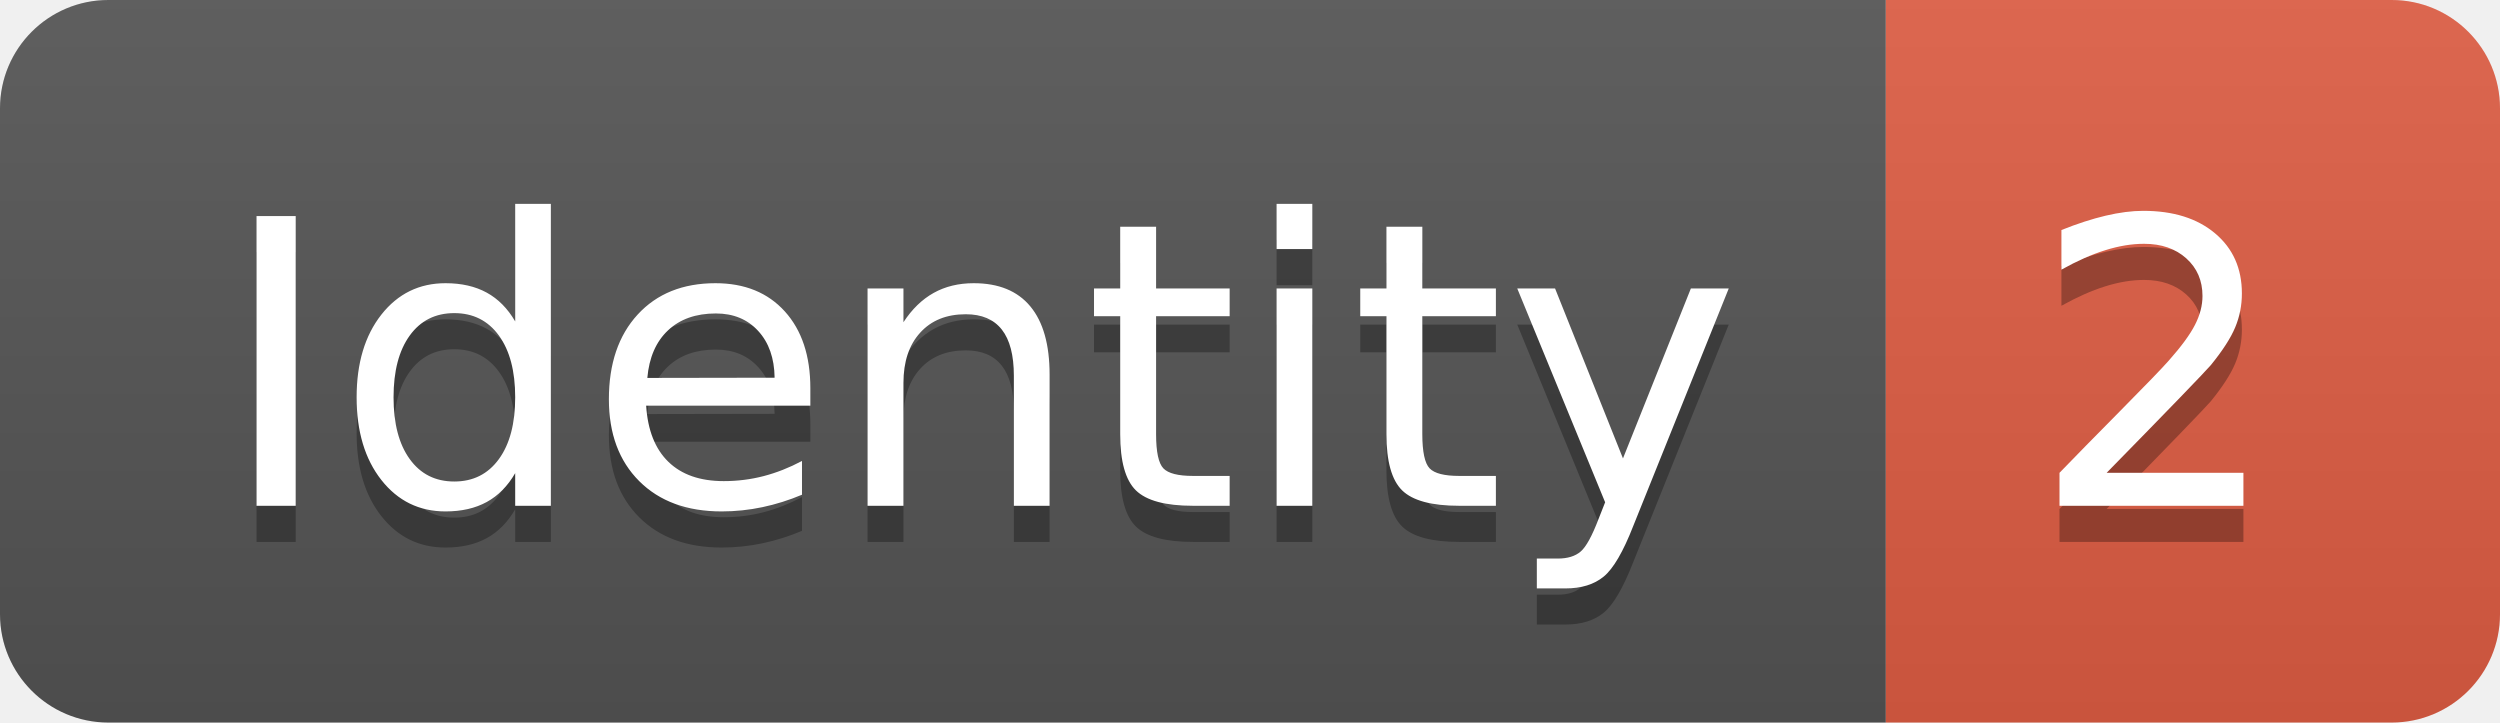
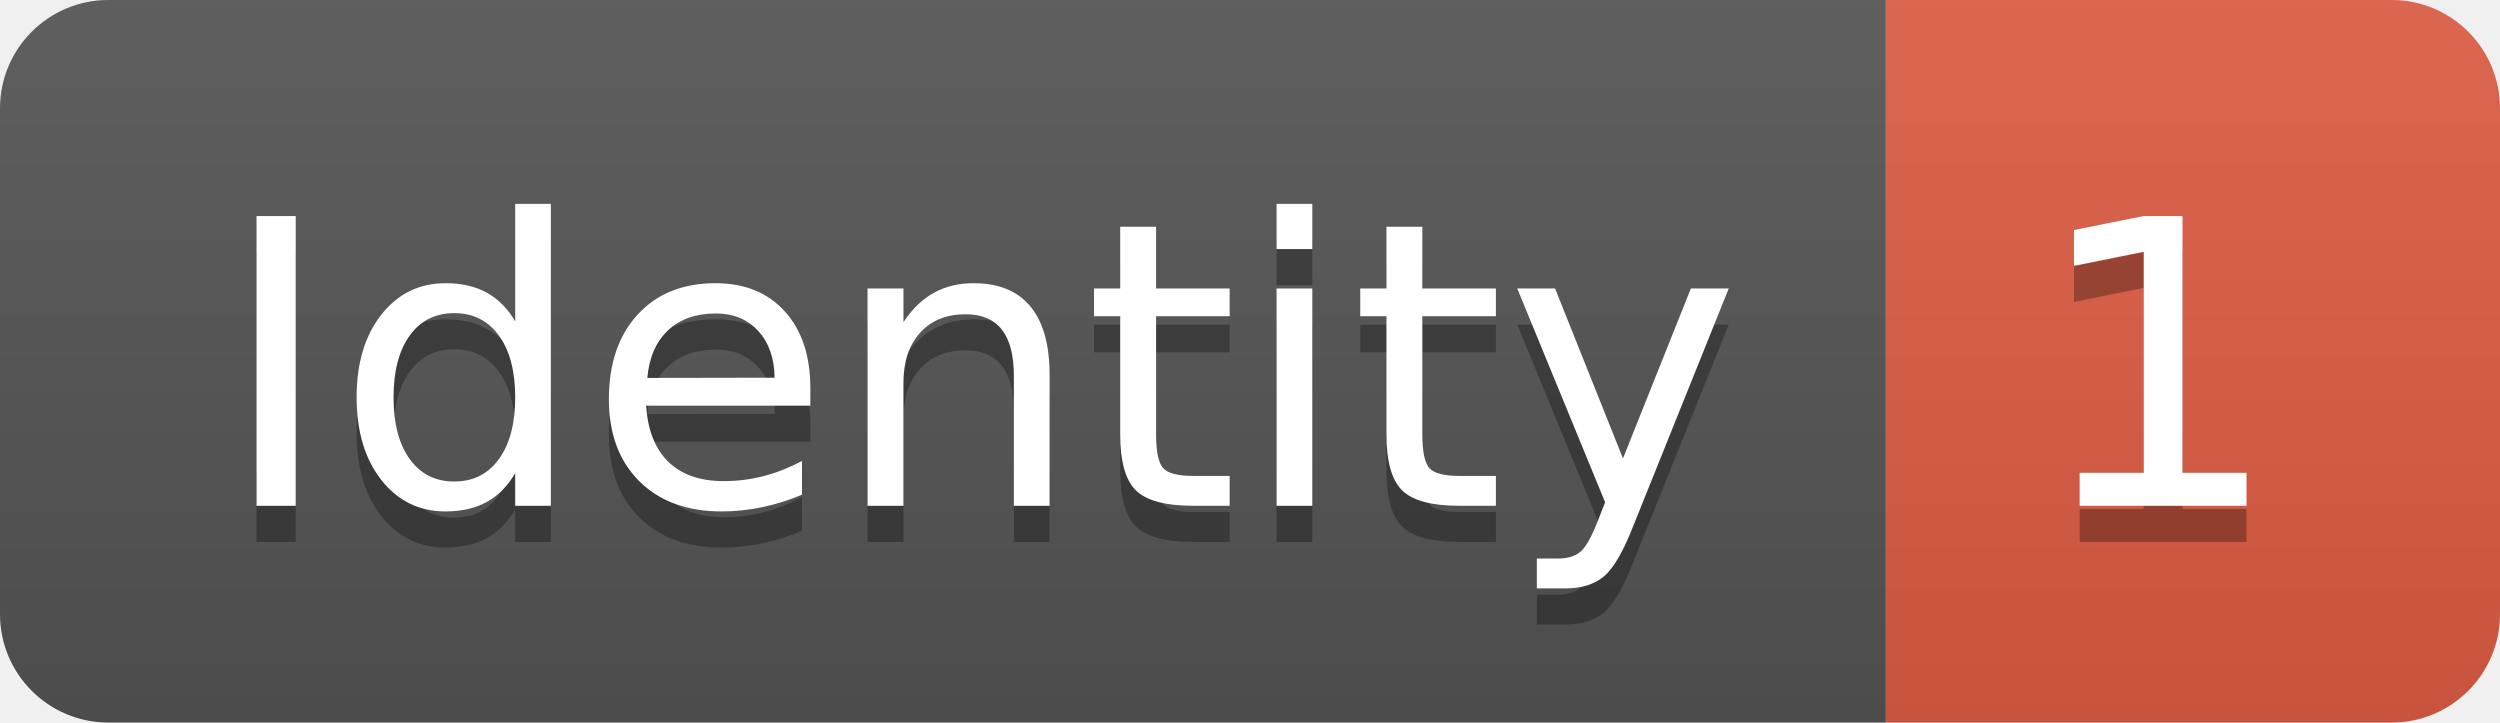
<svg xmlns="http://www.w3.org/2000/svg" width="69.2" height="20">
  <linearGradient id="smooth" x2="0" y2="100%">
    <stop offset="0" stop-color="#bbb" stop-opacity=".1" />
    <stop offset="1" stop-opacity=".1" />
  </linearGradient>
  <clipPath id="round">
    <rect width="69.2" height="20" rx="3" fill="#fff" />
  </clipPath>
  <g clip-path="url(#round)">
    <rect width="52.2" height="20" fill="#555" />
    <rect x="52.2" width="17.0" height="20" fill="#e05d44" />
    <rect width="69.2" height="20" fill="url(#smooth)" />
  </g>
  <g fill="#fff" text-anchor="middle" font-family="DejaVu Sans,Verdana,Geneva,sans-serif" font-size="110">
    <text x="271.0" y="150" fill="#010101" fill-opacity=".3" transform="scale(0.1)" textLength="422.0" lengthAdjust="spacing">Identity</text>
    <text x="271.0" y="140" transform="scale(0.1)" textLength="422.0" lengthAdjust="spacing">Identity</text>
-     <text x="597.0" y="150" fill="#010101" fill-opacity=".3" transform="scale(0.1)" textLength="70.0" lengthAdjust="spacing">2</text>
-     <text x="597.0" y="140" transform="scale(0.1)" textLength="70.0" lengthAdjust="spacing">2</text>
+     <text x="597.0" y="150" fill="#010101" fill-opacity=".3" transform="scale(0.1)" textLength="70.0" lengthAdjust="spacing">1</text>
+     <text x="597.0" y="140" transform="scale(0.1)" textLength="70.0" lengthAdjust="spacing">1</text>
  </g>
</svg>
